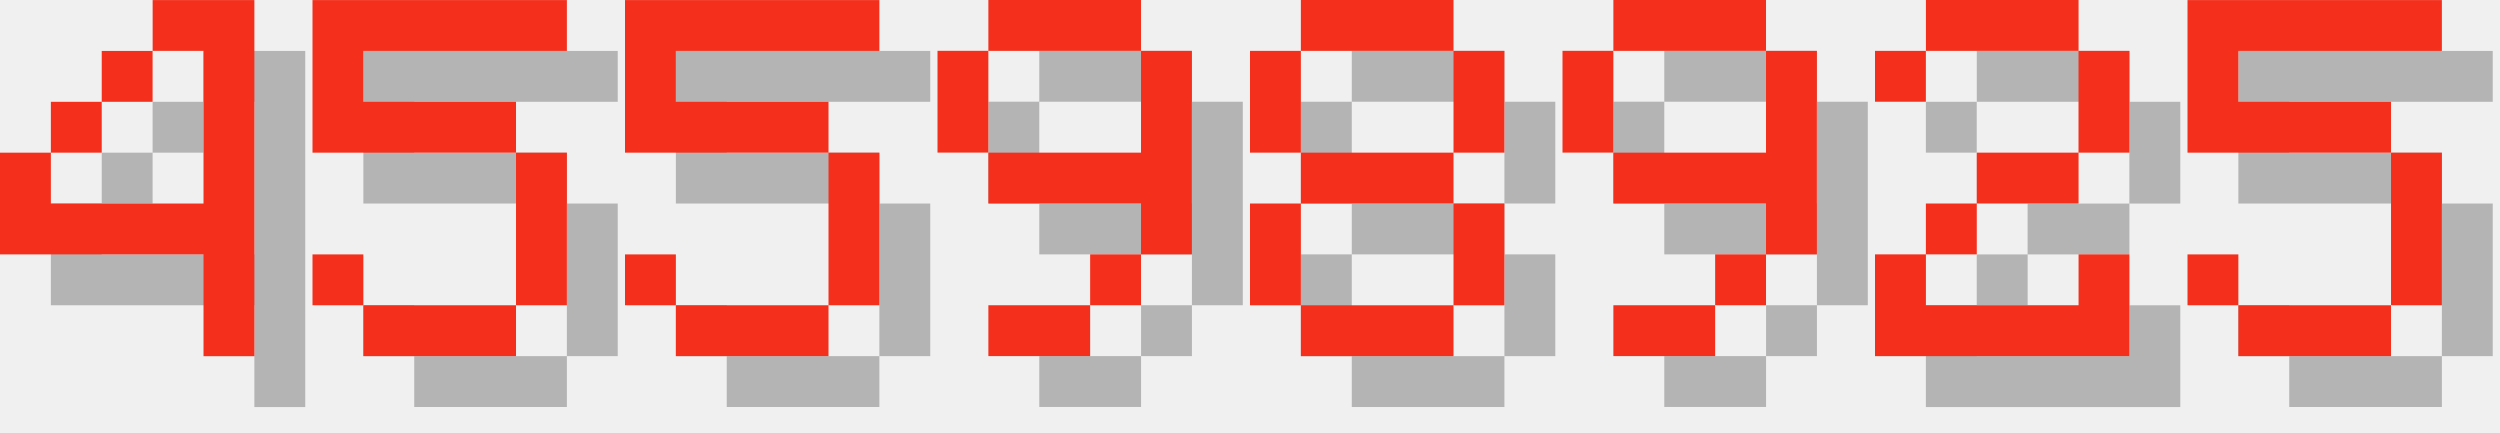
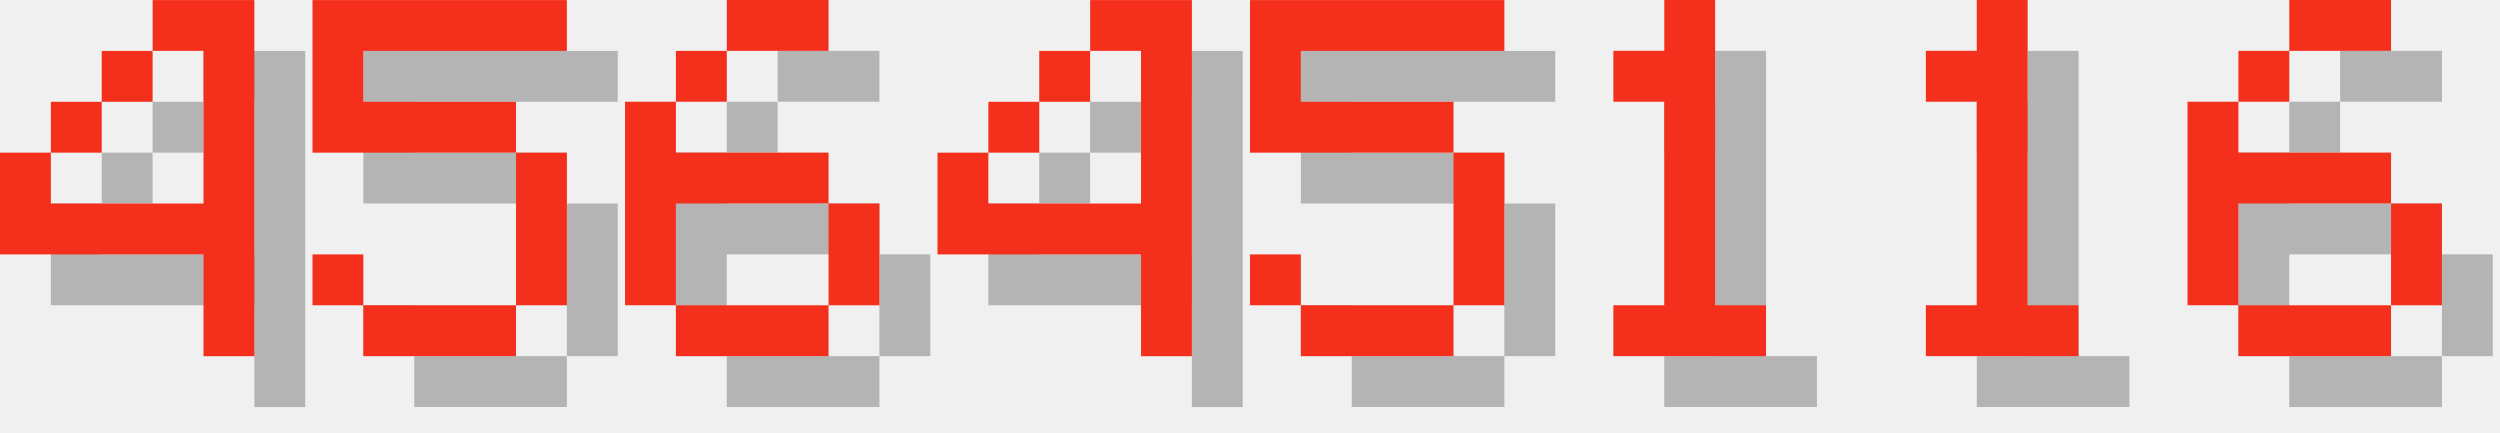
<svg xmlns="http://www.w3.org/2000/svg" version="1.1" width="208.0" height="36">
  <style>
        .text-foreground {
            fill: #F4301C;
        }
        .text-shadow {
            fill: #000000;
            fill-opacity: 0.25;
        }
    </style>
  <g class="digit" id="digit_4" transform="translate(0.0, 0), scale(4)">
    <path id="digit_4_shadow" class="text-shadow" d="m4.233 1.058v1.058h1.058v3.175h-3.175v-1.058h-1.058v2.117h4.233v2.117h1.058v-7.408h-2.117zm-2.117 3.175h1.058v-1.058h-1.058v1.058zm1.058-1.058h1.058v-1.058h-1.058v1.058z" fill-opacity=".5" style="paint-order:stroke fill markers" />
    <path id="digit_4_fg" class="text-foreground" d="m3.175 0v1.058h1.058v3.175h-3.175v-1.058h-1.058v2.117h4.233v2.117h1.058v-7.408h-2.117zm-2.117 3.175h1.058v-1.058h-1.058v1.058zm1.058-1.058h1.058v-1.058h-1.058v1.058z" fill="#fff" style="paint-order:stroke fill markers" />
  </g>
  <g class="digit" id="digit_5" transform="translate(26.0, 0), scale(4)">
    <path id="digit_5_shadow" class="text-shadow" d="m1.058 1.058v3.175h4.233v3.175h-3.175v-1.058h-1.058v1.058h1.058v1.058h3.175v-1.058h1.058v-3.175h-1.058v-1.058h-3.175v-1.058h4.233v-1.058h-5.292z" fill-opacity=".5" style="paint-order:stroke fill markers" />
    <path id="digit_5_fg" class="text-foreground" d="m0 0v3.175h4.233v3.175h-3.175v-1.058h-1.058v1.058h1.058v1.058h3.175v-1.058h1.058v-3.175h-1.058v-1.058h-3.175v-1.058h4.233v-1.058h-5.292z" fill="#fff" style="paint-order:stroke fill markers" />
  </g>
-   <g class="digit" id="digit_5" transform="translate(52.0, 0), scale(4)">
+   <g class="digit" id="digit_6" transform="translate(52.0, 0), scale(4)">
+     <path id="digit_6_shadow" class="text-shadow" d="m3.175 1.058v1.058h2.117v-1.058h-2.117zm0 1.058h-1.058v1.058h1.058v-1.058zm-1.058 1.058h-1.058v4.233h1.058v-2.117h3.175v-1.058h-3.175v-1.058zm3.175 2.117v2.117h1.058v-2.117h-1.058zm0 2.117h-3.175v1.058h3.175v-1.058z" fill-opacity=".5" style="paint-order:stroke fill markers" />
+     <path id="digit_6_fg" class="text-foreground" d="m2.117 0v1.058h2.117v-1.058h-2.117zm0 1.058h-1.058v1.058h1.058v-1.058zm-1.058 1.058h-1.058v4.233h1.058v-2.117h3.175v-1.058h-3.175v-1.058zm3.175 2.117v2.117h1.058v-2.117h-1.058zm0 2.117h-3.175v1.058h3.175v-1.058z" fill="#fff" style="paint-order:stroke fill markers" />
+   </g>
+   <g class="digit" id="digit_4" transform="translate(78.0, 0), scale(4)">
+     <path id="digit_4_shadow" class="text-shadow" d="m4.233 1.058v1.058h1.058v3.175h-3.175v-1.058h-1.058v2.117h4.233v2.117h1.058v-7.408h-2.117zm-2.117 3.175h1.058v-1.058h-1.058v1.058zm1.058-1.058h1.058v-1.058h-1.058v1.058z" fill-opacity=".5" style="paint-order:stroke fill markers" />
+     <path id="digit_4_fg" class="text-foreground" d="m3.175 0v1.058h1.058v3.175h-3.175v-1.058h-1.058v2.117h4.233v2.117h1.058v-7.408h-2.117zm-2.117 3.175h1.058v-1.058h-1.058v1.058zm1.058-1.058h1.058v-1.058h-1.058v1.058z" fill="#fff" style="paint-order:stroke fill markers" />
+   </g>
+   <g class="digit" id="digit_5" transform="translate(104.0, 0), scale(4)">
    <path id="digit_5_shadow" class="text-shadow" d="m1.058 1.058v3.175h4.233v3.175h-3.175v-1.058h-1.058v1.058h1.058v1.058h3.175v-1.058h1.058v-3.175h-1.058v-1.058h-3.175v-1.058h4.233v-1.058h-5.292z" fill-opacity=".5" style="paint-order:stroke fill markers" />
    <path id="digit_5_fg" class="text-foreground" d="m0 0v3.175h4.233v3.175h-3.175v-1.058h-1.058v1.058h1.058v1.058h3.175v-1.058h1.058v-3.175h-1.058v-1.058h-3.175v-1.058h4.233v-1.058h-5.292z" fill="#fff" style="paint-order:stroke fill markers" />
  </g>
-   <g class="digit" id="digit_9" transform="translate(78.0, 0), scale(4)">
-     <path id="digit_9_shadow" class="text-shadow" d="m2.117 1.058v1.058h3.175v-1.058h-3.175zm3.175 1.058v2.117h-3.175v1.058h3.175v1.058h1.058v-4.233h-1.058zm0 4.233h-1.058v1.058h1.058v-1.058zm-1.058 1.058h-2.117v1.058h2.117v-1.058zm-2.117-3.175v-2.117h-1.058v2.117h1.058z" fill-opacity=".5" style="paint-order:stroke fill markers" />
-     <path id="digit_9_fg" class="text-foreground" d="m1.058 0v1.058h3.175v-1.058h-3.175zm3.175 1.058v2.117h-3.175v1.058h3.175v1.058h1.058v-4.233h-1.058zm0 4.233h-1.058v1.058h1.058v-1.058zm-1.058 1.058h-2.117v1.058h2.117v-1.058zm-2.117-3.175v-2.117h-1.058v2.117h1.058z" fill="#fff" style="paint-order:stroke fill markers" />
+   <g class="digit" id="digit_1" transform="translate(130.0, 0), scale(4)">
+     <path id="digit_1_shadow" class="text-shadow" d="m2.117 2.117v1.058h1.058v4.233h-1.058v1.058h3.175v-1.058h-1.058v-6.35h-1.058v1.058h-1.058z" fill-opacity=".5" style="paint-order:stroke fill markers" />
+     <path id="digit_1_fg" class="text-foreground" d="m1.058 1.058v1.058h1.058v4.233h-1.058v1.058h3.175v-1.058h-1.058v-6.35h-1.058v1.058h-1.058z" fill="#fff" style="paint-order:stroke fill markers" />
  </g>
-   <g class="digit" id="digit_8" transform="translate(104.0, 0), scale(4)">
-     <path id="digit_8_shadow" class="text-shadow" d="m2.117 1.058v1.058h3.175v-1.058h-3.175zm3.175 1.058v2.117h1.058v-2.117h-1.058zm0 2.117h-3.175v1.058h3.175v-1.058zm0 1.058v2.117h1.058v-2.117h-1.058zm0 2.117h-3.175v1.058h3.175v-1.058zm-3.175 0v-2.117h-1.058v2.117h1.058zm0-3.175v-2.117h-1.058v2.117h1.058z" fill-opacity=".5" style="paint-order:stroke fill markers" />
-     <path id="digit_8_fg" class="text-foreground" d="m1.058 0v1.058h3.175v-1.058h-3.175zm3.175 1.058v2.117h1.058v-2.117h-1.058zm0 2.117h-3.175v1.058h3.175v-1.058zm0 1.058v2.117h1.058v-2.117h-1.058zm0 2.117h-3.175v1.058h3.175v-1.058zm-3.175 0v-2.117h-1.058v2.117h1.058zm0-3.175v-2.117h-1.058v2.117h1.058z" fill="#fff" style="paint-order:stroke fill markers" />
+   <g class="digit" id="digit_1" transform="translate(156.0, 0), scale(4)">
+     <path id="digit_1_shadow" class="text-shadow" d="m2.117 2.117v1.058h1.058v4.233h-1.058v1.058h3.175v-1.058h-1.058v-6.35h-1.058v1.058h-1.058z" fill-opacity=".5" style="paint-order:stroke fill markers" />
+     <path id="digit_1_fg" class="text-foreground" d="m1.058 1.058v1.058h1.058v4.233h-1.058v1.058h3.175v-1.058h-1.058v-6.35h-1.058v1.058h-1.058z" fill="#fff" style="paint-order:stroke fill markers" />
  </g>
-   <g class="digit" id="digit_9" transform="translate(130.0, 0), scale(4)">
-     <path id="digit_9_shadow" class="text-shadow" d="m2.117 1.058v1.058h3.175v-1.058h-3.175zm3.175 1.058v2.117h-3.175v1.058h3.175v1.058h1.058v-4.233h-1.058zm0 4.233h-1.058v1.058h1.058v-1.058zm-1.058 1.058h-2.117v1.058h2.117v-1.058zm-2.117-3.175v-2.117h-1.058v2.117h1.058z" fill-opacity=".5" style="paint-order:stroke fill markers" />
-     <path id="digit_9_fg" class="text-foreground" d="m1.058 0v1.058h3.175v-1.058h-3.175zm3.175 1.058v2.117h-3.175v1.058h3.175v1.058h1.058v-4.233h-1.058zm0 4.233h-1.058v1.058h1.058v-1.058zm-1.058 1.058h-2.117v1.058h2.117v-1.058zm-2.117-3.175v-2.117h-1.058v2.117h1.058z" fill="#fff" style="paint-order:stroke fill markers" />
-   </g>
-   <g class="digit" id="digit_2" transform="translate(156.0, 0), scale(4)">
-     <path id="digit_2_shadow" class="text-shadow" d="m1.058 2.117v1.058h1.058v-1.058h3.175v2.117h-2.117v1.058h-1.058v1.058h-1.058v2.117h5.292v-2.117h-1.058v1.058h-3.175v-1.058h1.058v-1.058h2.117v-1.058h1.058v-2.117h-1.058v-1.058h-3.175v1.058h-1.058z" fill-opacity=".5" style="paint-order:stroke fill markers" />
-     <path id="digit_2_fg" class="text-foreground" d="m0 1.058v1.058h1.058v-1.058h3.175v2.117h-2.117v1.058h-1.058v1.058h-1.058v2.117h5.292v-2.117h-1.058v1.058h-3.175v-1.058h1.058v-1.058h2.117v-1.058h1.058v-2.117h-1.058v-1.058h-3.175v1.058h-1.058z" fill="#fff" style="paint-order:stroke fill markers" />
-   </g>
-   <g class="digit" id="digit_5" transform="translate(182.0, 0), scale(4)">
-     <path id="digit_5_shadow" class="text-shadow" d="m1.058 1.058v3.175h4.233v3.175h-3.175v-1.058h-1.058v1.058h1.058v1.058h3.175v-1.058h1.058v-3.175h-1.058v-1.058h-3.175v-1.058h4.233v-1.058h-5.292z" fill-opacity=".5" style="paint-order:stroke fill markers" />
-     <path id="digit_5_fg" class="text-foreground" d="m0 0v3.175h4.233v3.175h-3.175v-1.058h-1.058v1.058h1.058v1.058h3.175v-1.058h1.058v-3.175h-1.058v-1.058h-3.175v-1.058h4.233v-1.058h-5.292z" fill="#fff" style="paint-order:stroke fill markers" />
+   <g class="digit" id="digit_6" transform="translate(182.0, 0), scale(4)">
+     <path id="digit_6_shadow" class="text-shadow" d="m3.175 1.058v1.058h2.117v-1.058h-2.117zm0 1.058h-1.058v1.058h1.058v-1.058zm-1.058 1.058h-1.058v4.233h1.058v-2.117h3.175v-1.058h-3.175v-1.058zm3.175 2.117v2.117h1.058v-2.117h-1.058zm0 2.117h-3.175v1.058h3.175v-1.058z" fill-opacity=".5" style="paint-order:stroke fill markers" />
+     <path id="digit_6_fg" class="text-foreground" d="m2.117 0v1.058h2.117v-1.058h-2.117zm0 1.058h-1.058v1.058h1.058v-1.058zm-1.058 1.058h-1.058v4.233h1.058v-2.117h3.175v-1.058h-3.175v-1.058zm3.175 2.117v2.117h1.058v-2.117h-1.058zm0 2.117h-3.175v1.058h3.175v-1.058z" fill="#fff" style="paint-order:stroke fill markers" />
  </g>
</svg>
